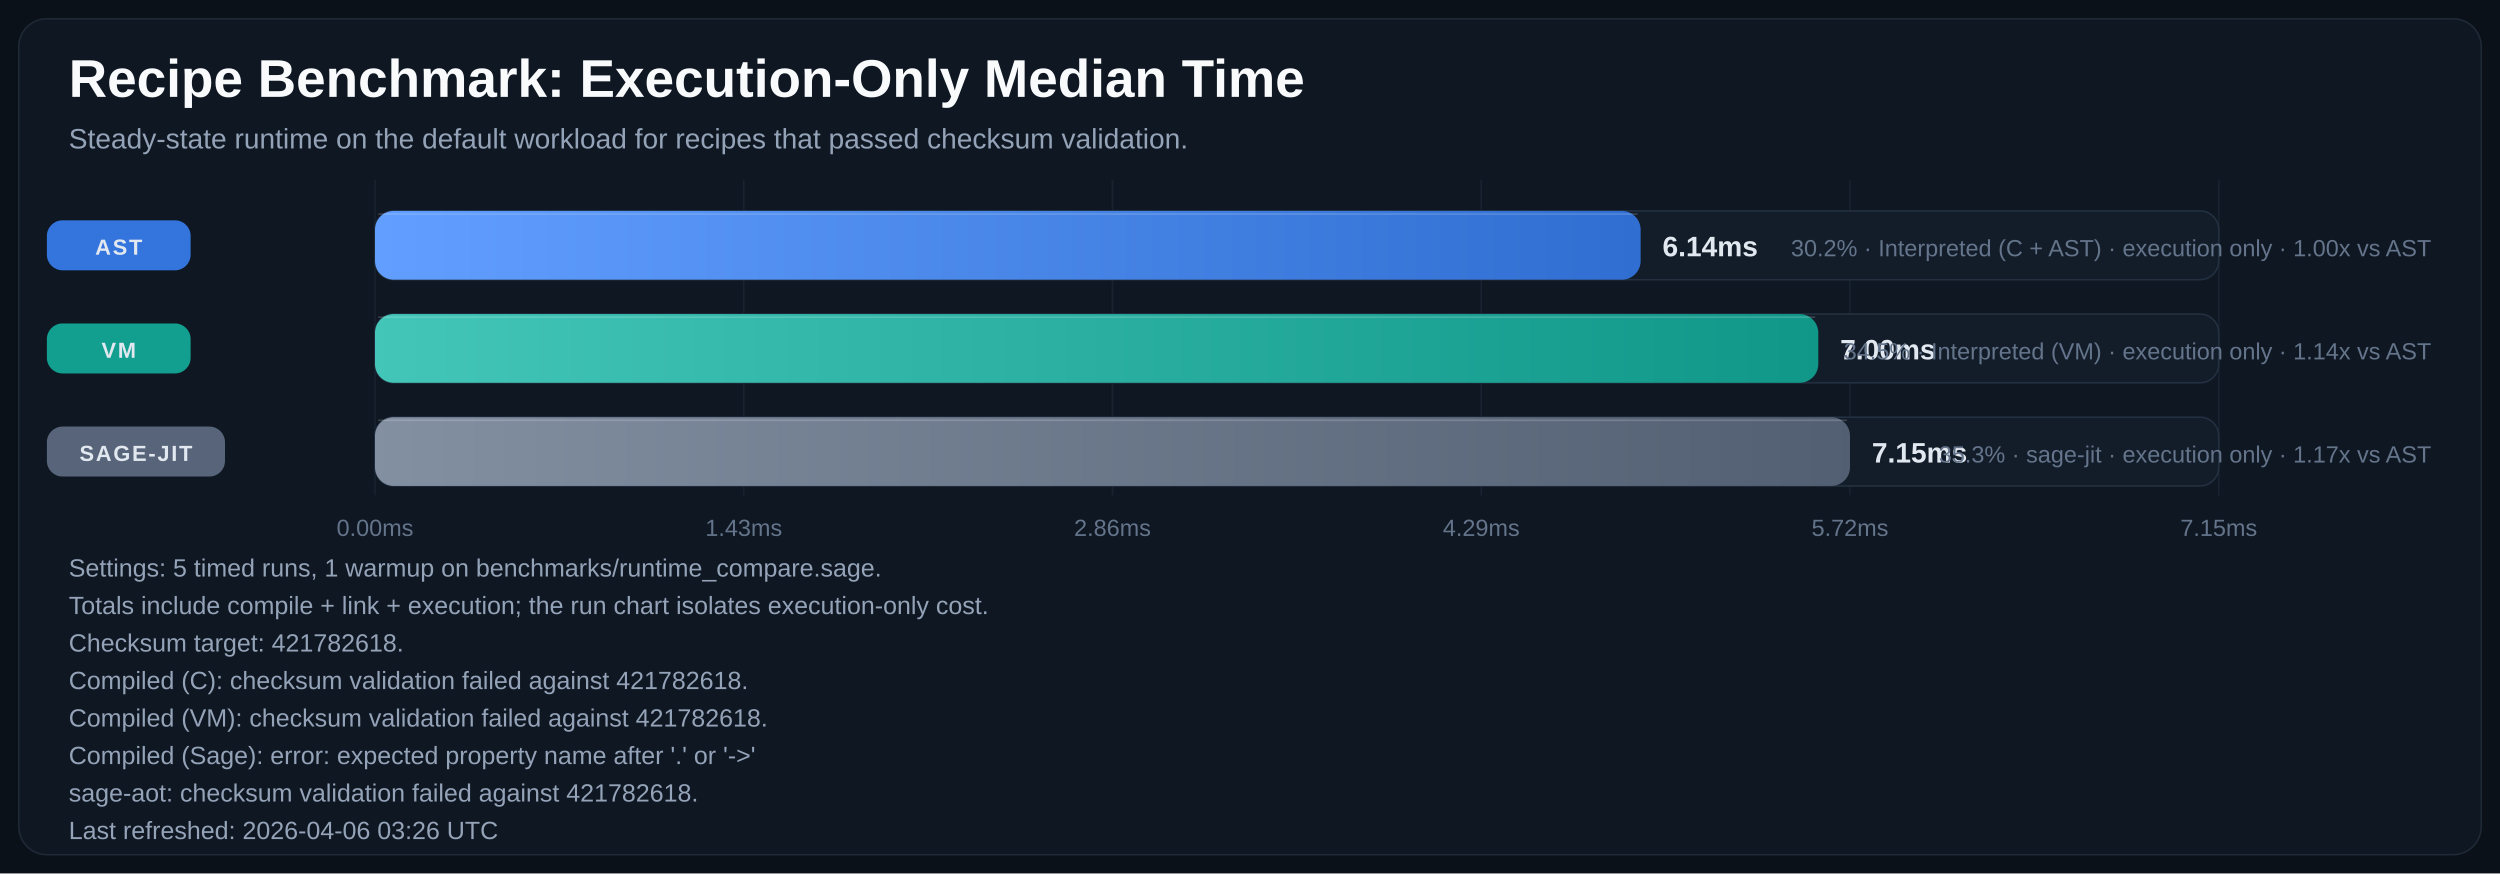
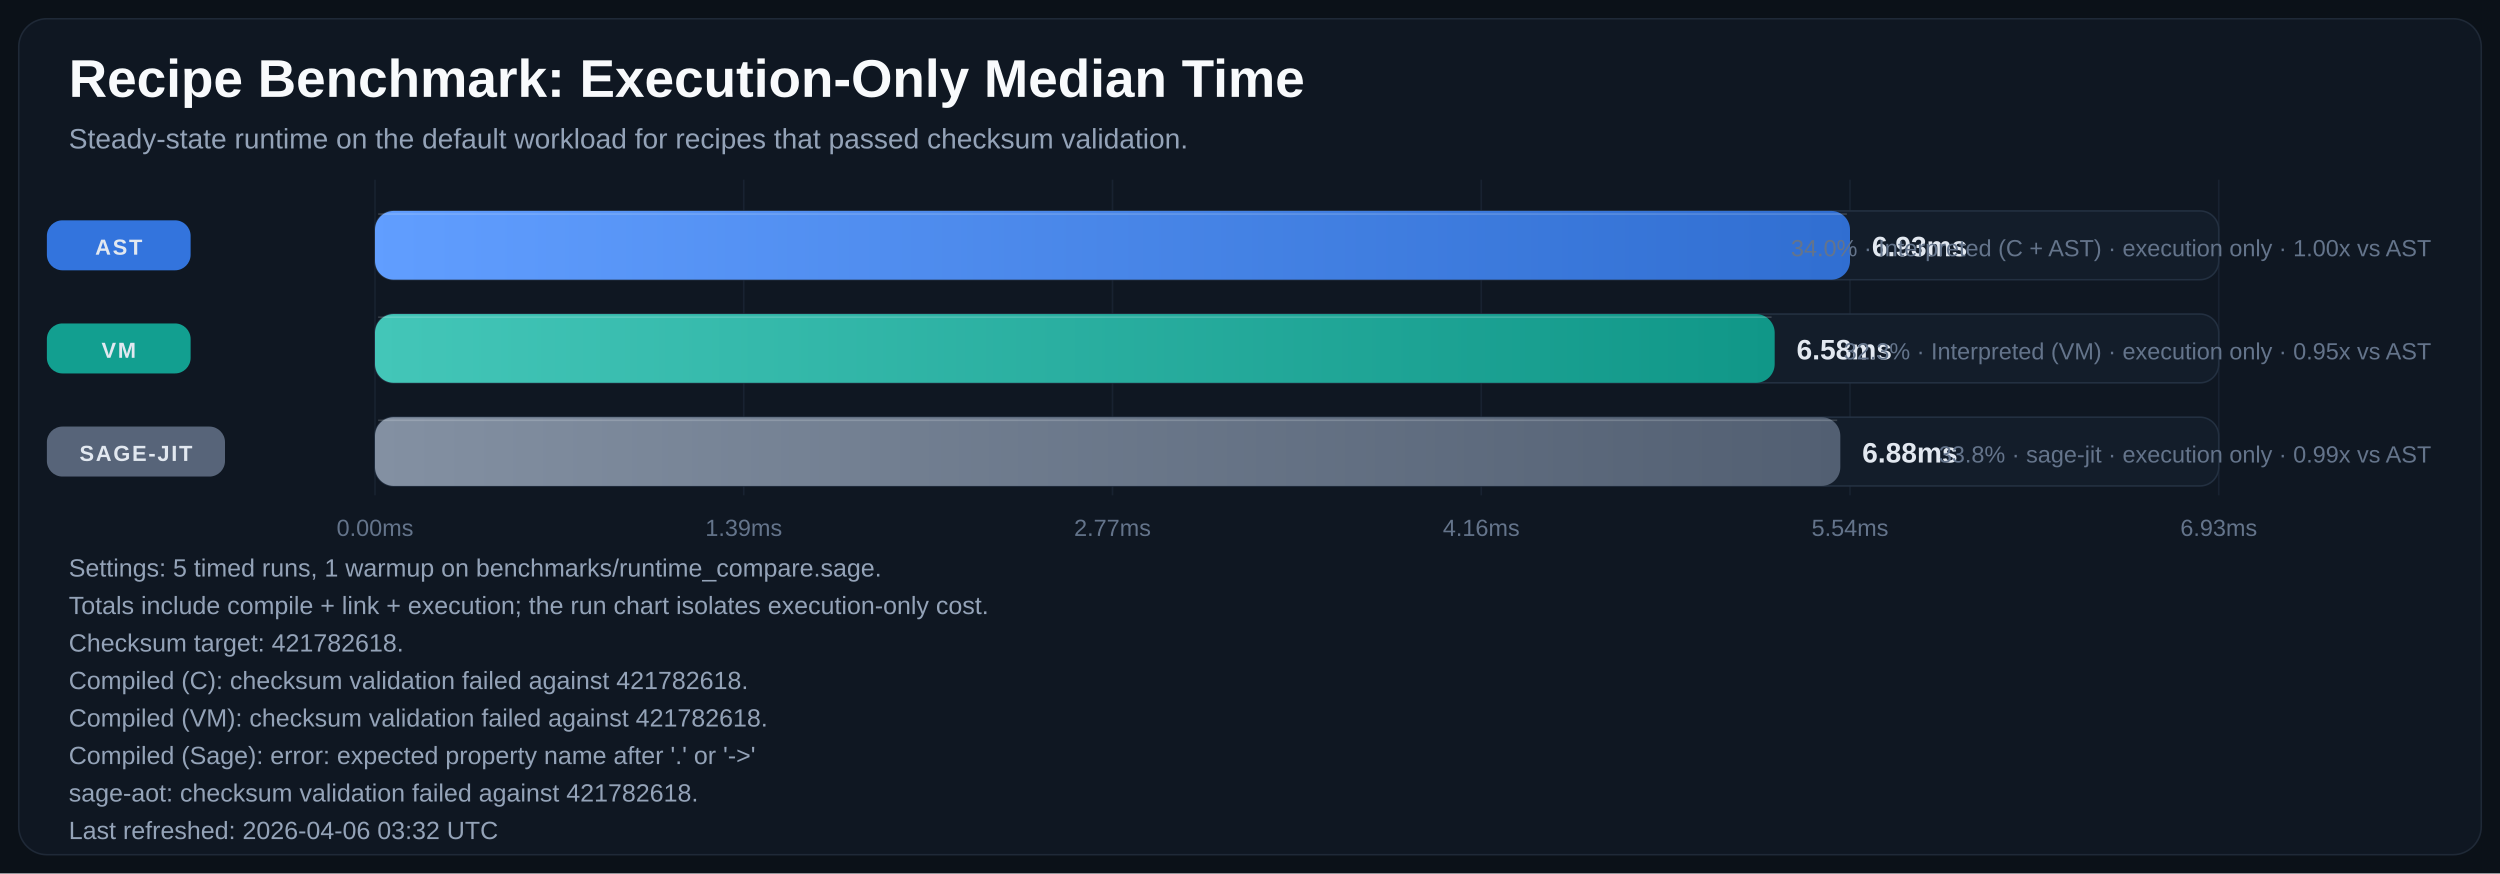
<svg xmlns="http://www.w3.org/2000/svg" width="1600" height="559" viewBox="0 0 1600 559" role="img" aria-labelledby="title desc">
  <defs>
    <linearGradient id="bar-gradient-0" x1="0%" y1="0%" x2="100%" y2="0%">
      <stop offset="0%" stop-color="#619EFF" />
      <stop offset="100%" stop-color="#306ED1" />
    </linearGradient>
    <linearGradient id="bar-gradient-1" x1="0%" y1="0%" x2="100%" y2="0%">
      <stop offset="0%" stop-color="#43C6B8" />
      <stop offset="100%" stop-color="#109788" />
    </linearGradient>
    <linearGradient id="bar-gradient-2" x1="0%" y1="0%" x2="100%" y2="0%">
      <stop offset="0%" stop-color="#8390A2" />
      <stop offset="100%" stop-color="#525F72" />
    </linearGradient>
  </defs>
  <rect width="100%" height="100%" fill="#0B1118" />
  <rect x="12" y="12" width="1576" height="535" rx="18" fill="#0F1722" stroke="#1F2937" />
  <text x="44" y="62" fill="#F8FAFC" font-size="34" font-family="Segoe UI, Arial, sans-serif" font-weight="700">Recipe Benchmark: Execution-Only Median Time</text>
  <text x="44" y="95" fill="#94A3B8" font-size="18" font-family="Segoe UI, Arial, sans-serif">Steady-state runtime on the default workload for recipes that passed checksum validation.</text>
  <line x1="240.0" y1="115" x2="240.0" y2="317" stroke="#182231" stroke-width="1" />
  <text x="240.0" y="343" text-anchor="middle" fill="#64748B" font-size="15" font-family="Segoe UI, Arial, sans-serif">0.00ms</text>
  <line x1="476.0" y1="115" x2="476.0" y2="317" stroke="#182231" stroke-width="1" />
-   <text x="476.0" y="343" text-anchor="middle" fill="#64748B" font-size="15" font-family="Segoe UI, Arial, sans-serif">1.43ms</text>
+   <text x="476.0" y="343" text-anchor="middle" fill="#64748B" font-size="15" font-family="Segoe UI, Arial, sans-serif">1.39ms</text>
  <line x1="712.0" y1="115" x2="712.0" y2="317" stroke="#182231" stroke-width="1" />
-   <text x="712.0" y="343" text-anchor="middle" fill="#64748B" font-size="15" font-family="Segoe UI, Arial, sans-serif">2.86ms</text>
+   <text x="712.0" y="343" text-anchor="middle" fill="#64748B" font-size="15" font-family="Segoe UI, Arial, sans-serif">2.77ms</text>
  <line x1="948.0" y1="115" x2="948.0" y2="317" stroke="#182231" stroke-width="1" />
-   <text x="948.0" y="343" text-anchor="middle" fill="#64748B" font-size="15" font-family="Segoe UI, Arial, sans-serif">4.29ms</text>
+   <text x="948.0" y="343" text-anchor="middle" fill="#64748B" font-size="15" font-family="Segoe UI, Arial, sans-serif">4.16ms</text>
  <line x1="1184.0" y1="115" x2="1184.0" y2="317" stroke="#182231" stroke-width="1" />
-   <text x="1184.0" y="343" text-anchor="middle" fill="#64748B" font-size="15" font-family="Segoe UI, Arial, sans-serif">5.72ms</text>
+   <text x="1184.0" y="343" text-anchor="middle" fill="#64748B" font-size="15" font-family="Segoe UI, Arial, sans-serif">5.54ms</text>
  <line x1="1420.0" y1="115" x2="1420.0" y2="317" stroke="#182231" stroke-width="1" />
-   <text x="1420.0" y="343" text-anchor="middle" fill="#64748B" font-size="15" font-family="Segoe UI, Arial, sans-serif">7.15ms</text>
+   <text x="1420.0" y="343" text-anchor="middle" fill="#64748B" font-size="15" font-family="Segoe UI, Arial, sans-serif">6.93ms</text>
  <rect x="30" y="141.0" width="92" height="32" rx="10" fill="#3479E6" opacity="0.95" />
  <text x="76.0" y="163.0" text-anchor="middle" fill="#E2E8F0" font-size="14" font-family="Segoe UI, Arial, sans-serif" font-weight="700" letter-spacing="1.1">AST</text>
  <rect x="240" y="135" width="1180" height="44" rx="12" fill="#131D2A" stroke="#233041" />
-   <rect x="240" y="135" width="810.0" height="44" rx="12" fill="url(#bar-gradient-0)" />
-   <line x1="242.0" y1="137.0" x2="1048.0" y2="137.0" stroke="#F8FAFC" stroke-opacity="0.18" />
-   <text x="1064.0" y="164.0" text-anchor="start" fill="#E2E8F0" font-size="18" font-family="Segoe UI, Arial, sans-serif" font-weight="700">6.14ms</text>
-   <text x="1556" y="164.0" text-anchor="end" fill="#64748B" font-size="15" font-family="Segoe UI, Arial, sans-serif">30.2% · Interpreted (C + AST) · execution only · 1.00x vs AST</text>
+   <rect x="240" y="135" width="944.0" height="44" rx="12" fill="url(#bar-gradient-0)" />
+   <line x1="242.0" y1="137.0" x2="1182.0" y2="137.0" stroke="#F8FAFC" stroke-opacity="0.18" />
+   <text x="1198.0" y="164.0" text-anchor="start" fill="#E2E8F0" font-size="18" font-family="Segoe UI, Arial, sans-serif" font-weight="700">6.93ms</text>
+   <text x="1556" y="164.0" text-anchor="end" fill="#64748B" font-size="15" font-family="Segoe UI, Arial, sans-serif">34.0% · Interpreted (C + AST) · execution only · 1.00x vs AST</text>
  <rect x="30" y="207.0" width="92" height="32" rx="10" fill="#12A695" opacity="0.95" />
  <text x="76.0" y="229.0" text-anchor="middle" fill="#E2E8F0" font-size="14" font-family="Segoe UI, Arial, sans-serif" font-weight="700" letter-spacing="1.1">VM</text>
  <rect x="240" y="201" width="1180" height="44" rx="12" fill="#131D2A" stroke="#233041" />
-   <rect x="240" y="201" width="923.7" height="44" rx="12" fill="url(#bar-gradient-1)" />
-   <line x1="242.0" y1="203.0" x2="1161.7" y2="203.0" stroke="#F8FAFC" stroke-opacity="0.18" />
-   <text x="1177.7" y="230.0" text-anchor="start" fill="#E2E8F0" font-size="18" font-family="Segoe UI, Arial, sans-serif" font-weight="700">7.00ms</text>
-   <text x="1556" y="230.0" text-anchor="end" fill="#64748B" font-size="15" font-family="Segoe UI, Arial, sans-serif">34.5% · Interpreted (VM) · execution only · 1.14x vs AST</text>
+   <rect x="240" y="201" width="895.8" height="44" rx="12" fill="url(#bar-gradient-1)" />
+   <line x1="242.0" y1="203.0" x2="1133.8" y2="203.0" stroke="#F8FAFC" stroke-opacity="0.18" />
+   <text x="1149.8" y="230.0" text-anchor="start" fill="#E2E8F0" font-size="18" font-family="Segoe UI, Arial, sans-serif" font-weight="700">6.58ms</text>
+   <text x="1556" y="230.0" text-anchor="end" fill="#64748B" font-size="15" font-family="Segoe UI, Arial, sans-serif">32.3% · Interpreted (VM) · execution only · 0.95x vs AST</text>
  <rect x="30" y="273.0" width="114" height="32" rx="10" fill="#5A687D" opacity="0.95" />
  <text x="87.0" y="295.0" text-anchor="middle" fill="#E2E8F0" font-size="14" font-family="Segoe UI, Arial, sans-serif" font-weight="700" letter-spacing="1.1">SAGE-JIT</text>
  <rect x="240" y="267" width="1180" height="44" rx="12" fill="#131D2A" stroke="#233041" />
-   <rect x="240" y="267" width="944.0" height="44" rx="12" fill="url(#bar-gradient-2)" />
-   <line x1="242.0" y1="269.0" x2="1182.0" y2="269.0" stroke="#F8FAFC" stroke-opacity="0.18" />
-   <text x="1198.0" y="296.0" text-anchor="start" fill="#E2E8F0" font-size="18" font-family="Segoe UI, Arial, sans-serif" font-weight="700">7.15ms</text>
-   <text x="1556" y="296.0" text-anchor="end" fill="#64748B" font-size="15" font-family="Segoe UI, Arial, sans-serif">35.3% · sage-jit · execution only · 1.17x vs AST</text>
+   <rect x="240" y="267" width="937.8" height="44" rx="12" fill="url(#bar-gradient-2)" />
+   <line x1="242.0" y1="269.0" x2="1175.8" y2="269.0" stroke="#F8FAFC" stroke-opacity="0.18" />
+   <text x="1191.8" y="296.0" text-anchor="start" fill="#E2E8F0" font-size="18" font-family="Segoe UI, Arial, sans-serif" font-weight="700">6.88ms</text>
+   <text x="1556" y="296.0" text-anchor="end" fill="#64748B" font-size="15" font-family="Segoe UI, Arial, sans-serif">33.8% · sage-jit · execution only · 0.99x vs AST</text>
  <text x="44" y="369" fill="#94A3B8" font-size="16" font-family="Segoe UI, Arial, sans-serif">Settings: 5 timed runs, 1 warmup on benchmarks/runtime_compare.sage.</text>
  <text x="44" y="393" fill="#94A3B8" font-size="16" font-family="Segoe UI, Arial, sans-serif">Totals include compile + link + execution; the run chart isolates execution-only cost.</text>
  <text x="44" y="417" fill="#94A3B8" font-size="16" font-family="Segoe UI, Arial, sans-serif">Checksum target: 421782618.</text>
  <text x="44" y="441" fill="#94A3B8" font-size="16" font-family="Segoe UI, Arial, sans-serif">Compiled (C): checksum validation failed against 421782618.</text>
  <text x="44" y="465" fill="#94A3B8" font-size="16" font-family="Segoe UI, Arial, sans-serif">Compiled (VM): checksum validation failed against 421782618.</text>
  <text x="44" y="489" fill="#94A3B8" font-size="16" font-family="Segoe UI, Arial, sans-serif">Compiled (Sage): error: expected property name after '.' or '-&gt;'</text>
  <text x="44" y="513" fill="#94A3B8" font-size="16" font-family="Segoe UI, Arial, sans-serif">sage-aot: checksum validation failed against 421782618.</text>
-   <text x="44" y="537" fill="#94A3B8" font-size="16" font-family="Segoe UI, Arial, sans-serif">Last refreshed: 2026-04-06 03:26 UTC</text>
+   <text x="44" y="537" fill="#94A3B8" font-size="16" font-family="Segoe UI, Arial, sans-serif">Last refreshed: 2026-04-06 03:32 UTC</text>
</svg>
